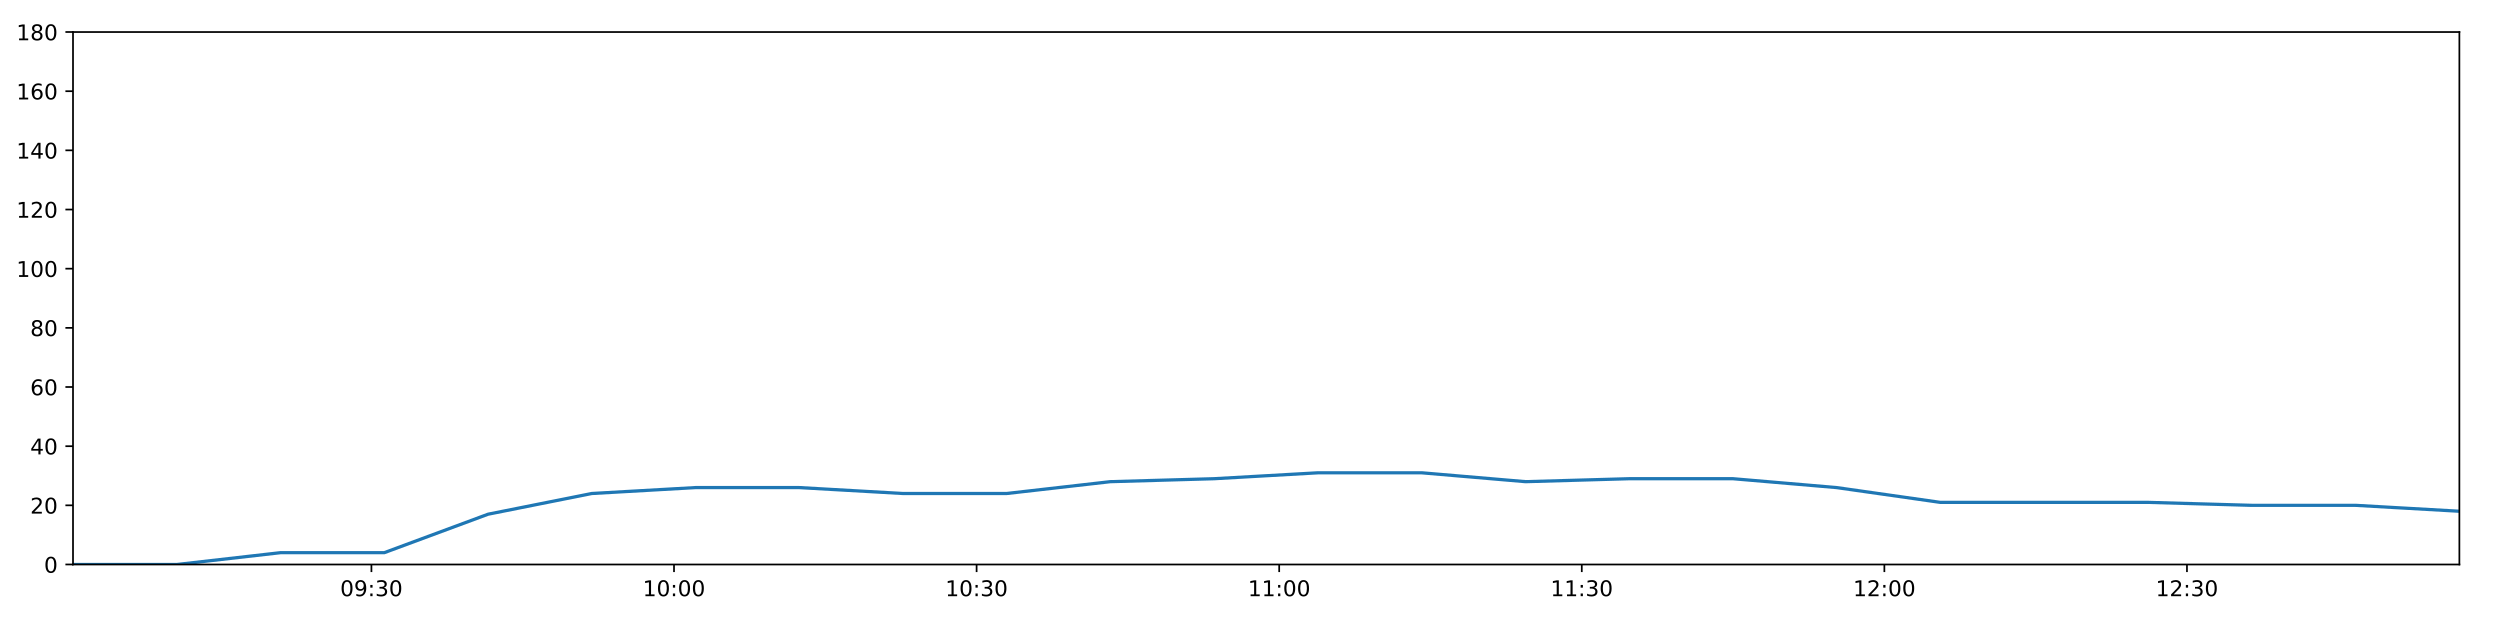
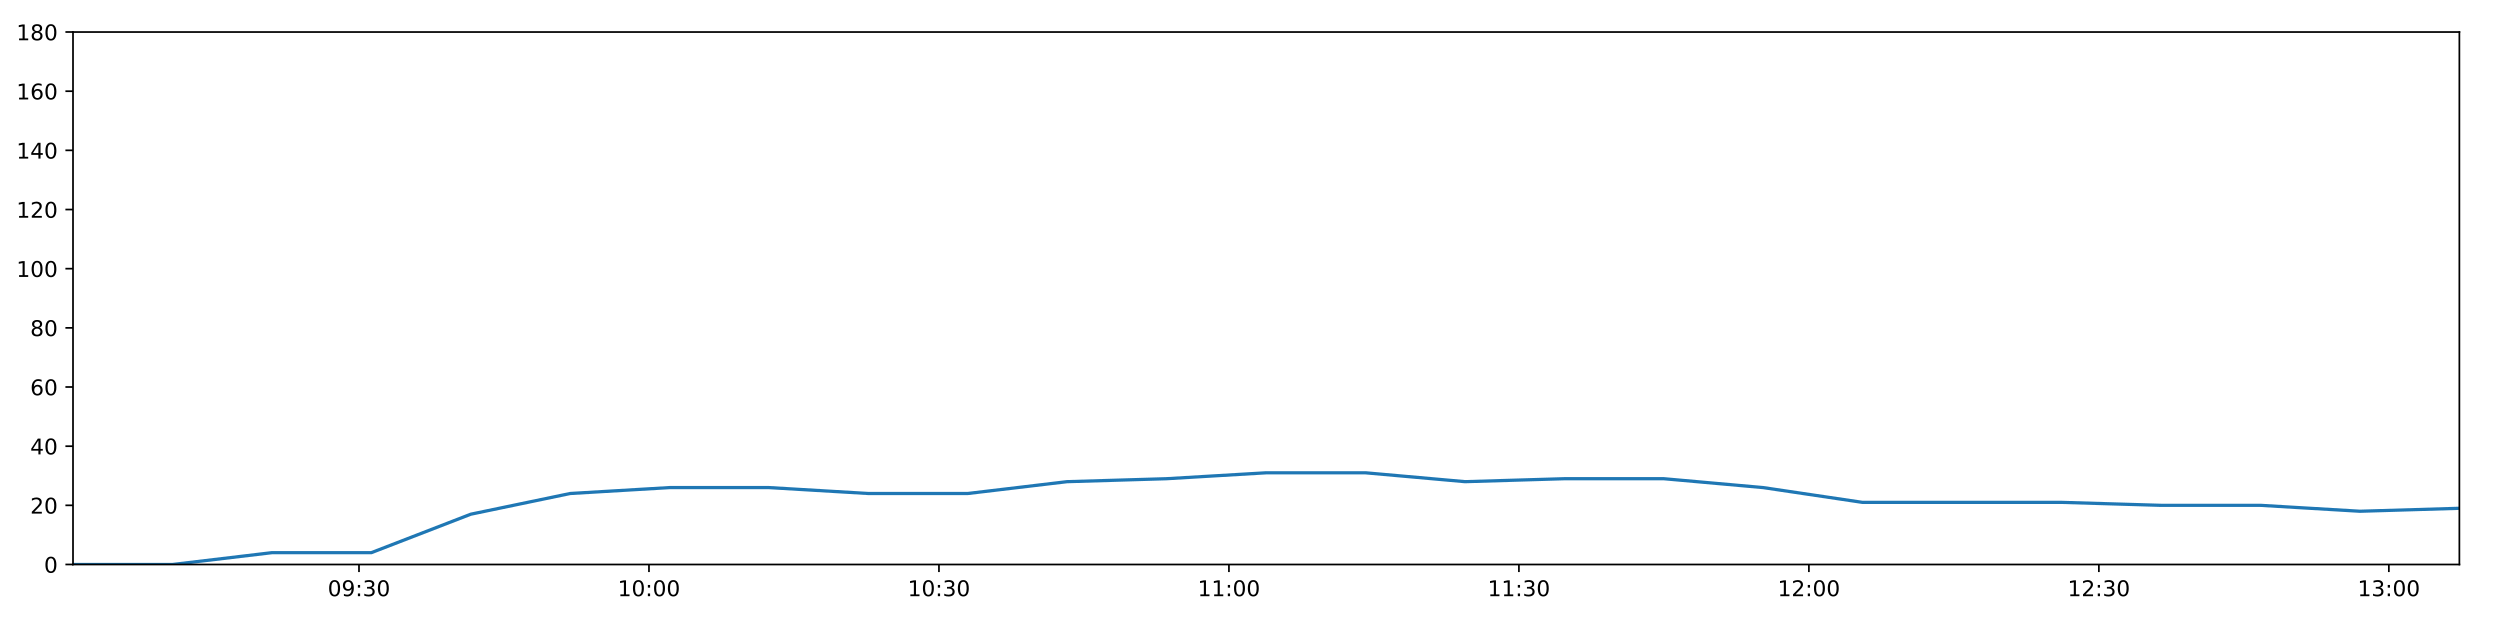
<svg xmlns="http://www.w3.org/2000/svg" xmlns:xlink="http://www.w3.org/1999/xlink" height="288pt" version="1.1" viewBox="0 0 1152 288" width="1152pt">
  <defs>
    <style type="text/css">
*{stroke-linecap:butt;stroke-linejoin:round;}
  </style>
  </defs>
  <g id="figure_1">
    <g id="patch_1">
      <path d="M 0 288  L 1152 288  L 1152 0  L 0 0  z " style="fill:#ffffff;" />
    </g>
    <g id="axes_1">
      <g id="patch_2">
        <path d="M 33.64 260.12  L 1133.28 260.12  L 1133.28 14.76  L 33.64 14.76  z " style="fill:#ffffff;" />
      </g>
      <g id="matplotlib.axis_1">
        <g id="xtick_1">
          <g id="line2d_1">
            <defs>
-               <path d="M 0 0  L 0 3.5  " id="m2ebfe84eb0" style="stroke:#000000;stroke-width:0.8;" />
-             </defs>
-             <g>
-               <use style="stroke:#000000;stroke-width:0.8;" x="171.153" xlink:href="#m2ebfe84eb0" y="260.12" />
+               <path d="M 0 0  L 0 3.5  " id="mc6c3252d71" style="stroke:#000000;stroke-width:0.8;" />
+             </defs>
+             <g>
+               <use style="stroke:#000000;stroke-width:0.8;" x="165.423" xlink:href="#mc6c3252d71" y="260.12" />
            </g>
          </g>
          <g id="text_1">
            <defs>
              <path d="M 31.781 66.406  Q 24.172 66.406 20.328 58.906  Q 16.5 51.422 16.5 36.375  Q 16.5 21.391 20.328 13.891  Q 24.172 6.391 31.781 6.391  Q 39.453 6.391 43.281 13.891  Q 47.125 21.391 47.125 36.375  Q 47.125 51.422 43.281 58.906  Q 39.453 66.406 31.781 66.406  z M 31.781 74.219  Q 44.047 74.219 50.516 64.516  Q 56.984 54.828 56.984 36.375  Q 56.984 17.969 50.516 8.266  Q 44.047 -1.422 31.781 -1.422  Q 19.531 -1.422 13.062 8.266  Q 6.594 17.969 6.594 36.375  Q 6.594 54.828 13.062 64.516  Q 19.531 74.219 31.781 74.219  z " id="DejaVuSans-48" />
              <path d="M 10.984 1.516  L 10.984 10.5  Q 14.703 8.734 18.5 7.812  Q 22.312 6.891 25.984 6.891  Q 35.75 6.891 40.891 13.453  Q 46.047 20.016 46.781 33.406  Q 43.953 29.203 39.594 26.953  Q 35.25 24.703 29.984 24.703  Q 19.047 24.703 12.672 31.312  Q 6.297 37.938 6.297 49.422  Q 6.297 60.641 12.938 67.422  Q 19.578 74.219 30.609 74.219  Q 43.266 74.219 49.922 64.516  Q 56.594 54.828 56.594 36.375  Q 56.594 19.141 48.406 8.859  Q 40.234 -1.422 26.422 -1.422  Q 22.703 -1.422 18.891 -0.688  Q 15.094 0.047 10.984 1.516  z M 30.609 32.422  Q 37.25 32.422 41.125 36.953  Q 45.016 41.5 45.016 49.422  Q 45.016 57.281 41.125 61.844  Q 37.25 66.406 30.609 66.406  Q 23.969 66.406 20.094 61.844  Q 16.219 57.281 16.219 49.422  Q 16.219 41.5 20.094 36.953  Q 23.969 32.422 30.609 32.422  z " id="DejaVuSans-57" />
              <path d="M 11.719 12.406  L 22.016 12.406  L 22.016 0  L 11.719 0  z M 11.719 51.703  L 22.016 51.703  L 22.016 39.312  L 11.719 39.312  z " id="DejaVuSans-58" />
              <path d="M 40.578 39.312  Q 47.656 37.797 51.625 33  Q 55.609 28.219 55.609 21.188  Q 55.609 10.406 48.188 4.484  Q 40.766 -1.422 27.094 -1.422  Q 22.516 -1.422 17.656 -0.516  Q 12.797 0.391 7.625 2.203  L 7.625 11.719  Q 11.719 9.328 16.594 8.109  Q 21.484 6.891 26.812 6.891  Q 36.078 6.891 40.938 10.547  Q 45.797 14.203 45.797 21.188  Q 45.797 27.641 41.281 31.266  Q 36.766 34.906 28.719 34.906  L 20.219 34.906  L 20.219 43.016  L 29.109 43.016  Q 36.375 43.016 40.234 45.922  Q 44.094 48.828 44.094 54.297  Q 44.094 59.906 40.109 62.906  Q 36.141 65.922 28.719 65.922  Q 24.656 65.922 20.016 65.031  Q 15.375 64.156 9.812 62.312  L 9.812 71.094  Q 15.438 72.656 20.344 73.438  Q 25.25 74.219 29.594 74.219  Q 40.828 74.219 47.359 69.109  Q 53.906 64.016 53.906 55.328  Q 53.906 49.266 50.438 45.094  Q 46.969 40.922 40.578 39.312  z " id="DejaVuSans-51" />
            </defs>
-             <g transform="translate(156.7432 274.7184)scale(0.1 -0.1)">
+             <g transform="translate(151.0135 274.7184)scale(0.1 -0.1)">
              <use xlink:href="#DejaVuSans-48" />
              <use x="63.623" xlink:href="#DejaVuSans-57" />
              <use x="127.246" xlink:href="#DejaVuSans-58" />
              <use x="160.938" xlink:href="#DejaVuSans-51" />
              <use x="224.561" xlink:href="#DejaVuSans-48" />
            </g>
          </g>
        </g>
        <g id="xtick_2">
          <g id="line2d_2">
            <g>
-               <use style="stroke:#000000;stroke-width:0.8;" x="310.585" xlink:href="#m2ebfe84eb0" y="260.12" />
+               <use style="stroke:#000000;stroke-width:0.8;" x="299.046" xlink:href="#mc6c3252d71" y="260.12" />
            </g>
          </g>
          <g id="text_2">
            <defs>
              <path d="M 12.406 8.297  L 28.516 8.297  L 28.516 63.922  L 10.984 60.406  L 10.984 69.391  L 28.422 72.906  L 38.281 72.906  L 38.281 8.297  L 54.391 8.297  L 54.391 0  L 12.406 0  z " id="DejaVuSans-49" />
            </defs>
-             <g transform="translate(296.176 274.7184)scale(0.1 -0.1)">
+             <g transform="translate(284.6365 274.7184)scale(0.1 -0.1)">
              <use xlink:href="#DejaVuSans-49" />
              <use x="63.623" xlink:href="#DejaVuSans-48" />
              <use x="127.246" xlink:href="#DejaVuSans-58" />
              <use x="160.938" xlink:href="#DejaVuSans-48" />
              <use x="224.561" xlink:href="#DejaVuSans-48" />
            </g>
          </g>
        </g>
        <g id="xtick_3">
          <g id="line2d_3">
            <g>
-               <use style="stroke:#000000;stroke-width:0.8;" x="450.018" xlink:href="#m2ebfe84eb0" y="260.12" />
+               <use style="stroke:#000000;stroke-width:0.8;" x="432.669" xlink:href="#mc6c3252d71" y="260.12" />
            </g>
          </g>
          <g id="text_3">
-             <g transform="translate(435.6087 274.7184)scale(0.1 -0.1)">
+             <g transform="translate(418.2595 274.7184)scale(0.1 -0.1)">
              <use xlink:href="#DejaVuSans-49" />
              <use x="63.623" xlink:href="#DejaVuSans-48" />
              <use x="127.246" xlink:href="#DejaVuSans-58" />
              <use x="160.938" xlink:href="#DejaVuSans-51" />
              <use x="224.561" xlink:href="#DejaVuSans-48" />
            </g>
          </g>
        </g>
        <g id="xtick_4">
          <g id="line2d_4">
            <g>
-               <use style="stroke:#000000;stroke-width:0.8;" x="589.451" xlink:href="#m2ebfe84eb0" y="260.12" />
+               <use style="stroke:#000000;stroke-width:0.8;" x="566.292" xlink:href="#mc6c3252d71" y="260.12" />
            </g>
          </g>
          <g id="text_4">
-             <g transform="translate(575.0415 274.7184)scale(0.1 -0.1)">
+             <g transform="translate(551.8825 274.7184)scale(0.1 -0.1)">
              <use xlink:href="#DejaVuSans-49" />
              <use x="63.623" xlink:href="#DejaVuSans-49" />
              <use x="127.246" xlink:href="#DejaVuSans-58" />
              <use x="160.938" xlink:href="#DejaVuSans-48" />
              <use x="224.561" xlink:href="#DejaVuSans-48" />
            </g>
          </g>
        </g>
        <g id="xtick_5">
          <g id="line2d_5">
            <g>
-               <use style="stroke:#000000;stroke-width:0.8;" x="728.884" xlink:href="#m2ebfe84eb0" y="260.12" />
+               <use style="stroke:#000000;stroke-width:0.8;" x="699.915" xlink:href="#mc6c3252d71" y="260.12" />
            </g>
          </g>
          <g id="text_5">
-             <g transform="translate(714.4742 274.7184)scale(0.1 -0.1)">
+             <g transform="translate(685.5055 274.7184)scale(0.1 -0.1)">
              <use xlink:href="#DejaVuSans-49" />
              <use x="63.623" xlink:href="#DejaVuSans-49" />
              <use x="127.246" xlink:href="#DejaVuSans-58" />
              <use x="160.938" xlink:href="#DejaVuSans-51" />
              <use x="224.561" xlink:href="#DejaVuSans-48" />
            </g>
          </g>
        </g>
        <g id="xtick_6">
          <g id="line2d_6">
            <g>
-               <use style="stroke:#000000;stroke-width:0.8;" x="868.316" xlink:href="#m2ebfe84eb0" y="260.12" />
+               <use style="stroke:#000000;stroke-width:0.8;" x="833.538" xlink:href="#mc6c3252d71" y="260.12" />
            </g>
          </g>
          <g id="text_6">
            <defs>
              <path d="M 19.188 8.297  L 53.609 8.297  L 53.609 0  L 7.328 0  L 7.328 8.297  Q 12.938 14.109 22.625 23.891  Q 32.328 33.688 34.812 36.531  Q 39.547 41.844 41.422 45.531  Q 43.312 49.219 43.312 52.781  Q 43.312 58.594 39.234 62.25  Q 35.156 65.922 28.609 65.922  Q 23.969 65.922 18.812 64.312  Q 13.672 62.703 7.812 59.422  L 7.812 69.391  Q 13.766 71.781 18.938 73  Q 24.125 74.219 28.422 74.219  Q 39.75 74.219 46.484 68.547  Q 53.219 62.891 53.219 53.422  Q 53.219 48.922 51.531 44.891  Q 49.859 40.875 45.406 35.406  Q 44.188 33.984 37.641 27.219  Q 31.109 20.453 19.188 8.297  z " id="DejaVuSans-50" />
            </defs>
-             <g transform="translate(853.907 274.7184)scale(0.1 -0.1)">
+             <g transform="translate(819.1285 274.7184)scale(0.1 -0.1)">
              <use xlink:href="#DejaVuSans-49" />
              <use x="63.623" xlink:href="#DejaVuSans-50" />
              <use x="127.246" xlink:href="#DejaVuSans-58" />
              <use x="160.938" xlink:href="#DejaVuSans-48" />
              <use x="224.561" xlink:href="#DejaVuSans-48" />
            </g>
          </g>
        </g>
        <g id="xtick_7">
          <g id="line2d_7">
            <g>
-               <use style="stroke:#000000;stroke-width:0.8;" x="1007.749" xlink:href="#m2ebfe84eb0" y="260.12" />
+               <use style="stroke:#000000;stroke-width:0.8;" x="967.161" xlink:href="#mc6c3252d71" y="260.12" />
            </g>
          </g>
          <g id="text_7">
-             <g transform="translate(993.3397 274.7184)scale(0.1 -0.1)">
+             <g transform="translate(952.7515 274.7184)scale(0.1 -0.1)">
              <use xlink:href="#DejaVuSans-49" />
              <use x="63.623" xlink:href="#DejaVuSans-50" />
              <use x="127.246" xlink:href="#DejaVuSans-58" />
              <use x="160.938" xlink:href="#DejaVuSans-51" />
+               <use x="224.561" xlink:href="#DejaVuSans-48" />
+             </g>
+           </g>
+         </g>
+         <g id="xtick_8">
+           <g id="line2d_8">
+             <g>
+               <use style="stroke:#000000;stroke-width:0.8;" x="1100.784" xlink:href="#mc6c3252d71" y="260.12" />
+             </g>
+           </g>
+           <g id="text_8">
+             <g transform="translate(1086.374 274.7184)scale(0.1 -0.1)">
+               <use xlink:href="#DejaVuSans-49" />
+               <use x="63.623" xlink:href="#DejaVuSans-51" />
+               <use x="127.246" xlink:href="#DejaVuSans-58" />
+               <use x="160.938" xlink:href="#DejaVuSans-48" />
              <use x="224.561" xlink:href="#DejaVuSans-48" />
            </g>
          </g>
        </g>
      </g>
      <g id="matplotlib.axis_2">
        <g id="ytick_1">
-           <g id="line2d_8">
-             <defs>
-               <path d="M 0 0  L -3.5 0  " id="mfe05061e08" style="stroke:#000000;stroke-width:0.8;" />
-             </defs>
-             <g>
-               <use style="stroke:#000000;stroke-width:0.8;" x="33.64" xlink:href="#mfe05061e08" y="260.12" />
-             </g>
-           </g>
-           <g id="text_8">
+           <g id="line2d_9">
+             <defs>
+               <path d="M 0 0  L -3.5 0  " id="macfb3d2839" style="stroke:#000000;stroke-width:0.8;" />
+             </defs>
+             <g>
+               <use style="stroke:#000000;stroke-width:0.8;" x="33.64" xlink:href="#macfb3d2839" y="260.12" />
+             </g>
+           </g>
+           <g id="text_9">
            <g transform="translate(20.2775 263.9192)scale(0.1 -0.1)">
              <use xlink:href="#DejaVuSans-48" />
            </g>
          </g>
        </g>
        <g id="ytick_2">
-           <g id="line2d_9">
-             <g>
-               <use style="stroke:#000000;stroke-width:0.8;" x="33.64" xlink:href="#mfe05061e08" y="232.858" />
-             </g>
-           </g>
-           <g id="text_9">
+           <g id="line2d_10">
+             <g>
+               <use style="stroke:#000000;stroke-width:0.8;" x="33.64" xlink:href="#macfb3d2839" y="232.858" />
+             </g>
+           </g>
+           <g id="text_10">
            <g transform="translate(13.915 236.657)scale(0.1 -0.1)">
              <use xlink:href="#DejaVuSans-50" />
              <use x="63.623" xlink:href="#DejaVuSans-48" />
            </g>
          </g>
        </g>
        <g id="ytick_3">
-           <g id="line2d_10">
-             <g>
-               <use style="stroke:#000000;stroke-width:0.8;" x="33.64" xlink:href="#mfe05061e08" y="205.596" />
-             </g>
-           </g>
-           <g id="text_10">
+           <g id="line2d_11">
+             <g>
+               <use style="stroke:#000000;stroke-width:0.8;" x="33.64" xlink:href="#macfb3d2839" y="205.596" />
+             </g>
+           </g>
+           <g id="text_11">
            <defs>
              <path d="M 37.797 64.312  L 12.891 25.391  L 37.797 25.391  z M 35.203 72.906  L 47.609 72.906  L 47.609 25.391  L 58.016 25.391  L 58.016 17.188  L 47.609 17.188  L 47.609 0  L 37.797 0  L 37.797 17.188  L 4.891 17.188  L 4.891 26.703  z " id="DejaVuSans-52" />
            </defs>
            <g transform="translate(13.915 209.3948)scale(0.1 -0.1)">
              <use xlink:href="#DejaVuSans-52" />
              <use x="63.623" xlink:href="#DejaVuSans-48" />
            </g>
          </g>
        </g>
        <g id="ytick_4">
-           <g id="line2d_11">
-             <g>
-               <use style="stroke:#000000;stroke-width:0.8;" x="33.64" xlink:href="#mfe05061e08" y="178.333" />
-             </g>
-           </g>
-           <g id="text_11">
+           <g id="line2d_12">
+             <g>
+               <use style="stroke:#000000;stroke-width:0.8;" x="33.64" xlink:href="#macfb3d2839" y="178.333" />
+             </g>
+           </g>
+           <g id="text_12">
            <defs>
              <path d="M 33.016 40.375  Q 26.375 40.375 22.484 35.828  Q 18.609 31.297 18.609 23.391  Q 18.609 15.531 22.484 10.953  Q 26.375 6.391 33.016 6.391  Q 39.656 6.391 43.531 10.953  Q 47.406 15.531 47.406 23.391  Q 47.406 31.297 43.531 35.828  Q 39.656 40.375 33.016 40.375  z M 52.594 71.297  L 52.594 62.312  Q 48.875 64.062 45.094 64.984  Q 41.312 65.922 37.594 65.922  Q 27.828 65.922 22.672 59.328  Q 17.531 52.734 16.797 39.406  Q 19.672 43.656 24.016 45.922  Q 28.375 48.188 33.594 48.188  Q 44.578 48.188 50.953 41.516  Q 57.328 34.859 57.328 23.391  Q 57.328 12.156 50.688 5.359  Q 44.047 -1.422 33.016 -1.422  Q 20.359 -1.422 13.672 8.266  Q 6.984 17.969 6.984 36.375  Q 6.984 53.656 15.188 63.938  Q 23.391 74.219 37.203 74.219  Q 40.922 74.219 44.703 73.484  Q 48.484 72.75 52.594 71.297  z " id="DejaVuSans-54" />
            </defs>
            <g transform="translate(13.915 182.1326)scale(0.1 -0.1)">
              <use xlink:href="#DejaVuSans-54" />
              <use x="63.623" xlink:href="#DejaVuSans-48" />
            </g>
          </g>
        </g>
        <g id="ytick_5">
-           <g id="line2d_12">
-             <g>
-               <use style="stroke:#000000;stroke-width:0.8;" x="33.64" xlink:href="#mfe05061e08" y="151.071" />
-             </g>
-           </g>
-           <g id="text_12">
+           <g id="line2d_13">
+             <g>
+               <use style="stroke:#000000;stroke-width:0.8;" x="33.64" xlink:href="#macfb3d2839" y="151.071" />
+             </g>
+           </g>
+           <g id="text_13">
            <defs>
              <path d="M 31.781 34.625  Q 24.75 34.625 20.719 30.859  Q 16.703 27.094 16.703 20.516  Q 16.703 13.922 20.719 10.156  Q 24.75 6.391 31.781 6.391  Q 38.812 6.391 42.859 10.172  Q 46.922 13.969 46.922 20.516  Q 46.922 27.094 42.891 30.859  Q 38.875 34.625 31.781 34.625  z M 21.922 38.812  Q 15.578 40.375 12.031 44.719  Q 8.5 49.078 8.5 55.328  Q 8.5 64.062 14.719 69.141  Q 20.953 74.219 31.781 74.219  Q 42.672 74.219 48.875 69.141  Q 55.078 64.062 55.078 55.328  Q 55.078 49.078 51.531 44.719  Q 48 40.375 41.703 38.812  Q 48.828 37.156 52.797 32.312  Q 56.781 27.484 56.781 20.516  Q 56.781 9.906 50.312 4.234  Q 43.844 -1.422 31.781 -1.422  Q 19.734 -1.422 13.25 4.234  Q 6.781 9.906 6.781 20.516  Q 6.781 27.484 10.781 32.312  Q 14.797 37.156 21.922 38.812  z M 18.312 54.391  Q 18.312 48.734 21.844 45.562  Q 25.391 42.391 31.781 42.391  Q 38.141 42.391 41.719 45.562  Q 45.312 48.734 45.312 54.391  Q 45.312 60.062 41.719 63.234  Q 38.141 66.406 31.781 66.406  Q 25.391 66.406 21.844 63.234  Q 18.312 60.062 18.312 54.391  z " id="DejaVuSans-56" />
            </defs>
            <g transform="translate(13.915 154.8703)scale(0.1 -0.1)">
              <use xlink:href="#DejaVuSans-56" />
              <use x="63.623" xlink:href="#DejaVuSans-48" />
            </g>
          </g>
        </g>
        <g id="ytick_6">
-           <g id="line2d_13">
-             <g>
-               <use style="stroke:#000000;stroke-width:0.8;" x="33.64" xlink:href="#mfe05061e08" y="123.809" />
-             </g>
-           </g>
-           <g id="text_13">
+           <g id="line2d_14">
+             <g>
+               <use style="stroke:#000000;stroke-width:0.8;" x="33.64" xlink:href="#macfb3d2839" y="123.809" />
+             </g>
+           </g>
+           <g id="text_14">
            <g transform="translate(7.5525 127.6081)scale(0.1 -0.1)">
              <use xlink:href="#DejaVuSans-49" />
              <use x="63.623" xlink:href="#DejaVuSans-48" />
              <use x="127.246" xlink:href="#DejaVuSans-48" />
            </g>
          </g>
        </g>
        <g id="ytick_7">
-           <g id="line2d_14">
-             <g>
-               <use style="stroke:#000000;stroke-width:0.8;" x="33.64" xlink:href="#mfe05061e08" y="96.547" />
-             </g>
-           </g>
-           <g id="text_14">
+           <g id="line2d_15">
+             <g>
+               <use style="stroke:#000000;stroke-width:0.8;" x="33.64" xlink:href="#macfb3d2839" y="96.547" />
+             </g>
+           </g>
+           <g id="text_15">
            <g transform="translate(7.5525 100.3459)scale(0.1 -0.1)">
              <use xlink:href="#DejaVuSans-49" />
              <use x="63.623" xlink:href="#DejaVuSans-50" />
              <use x="127.246" xlink:href="#DejaVuSans-48" />
            </g>
          </g>
        </g>
        <g id="ytick_8">
-           <g id="line2d_15">
-             <g>
-               <use style="stroke:#000000;stroke-width:0.8;" x="33.64" xlink:href="#mfe05061e08" y="69.284" />
-             </g>
-           </g>
-           <g id="text_15">
+           <g id="line2d_16">
+             <g>
+               <use style="stroke:#000000;stroke-width:0.8;" x="33.64" xlink:href="#macfb3d2839" y="69.284" />
+             </g>
+           </g>
+           <g id="text_16">
            <g transform="translate(7.5525 73.08366)scale(0.1 -0.1)">
              <use xlink:href="#DejaVuSans-49" />
              <use x="63.623" xlink:href="#DejaVuSans-52" />
              <use x="127.246" xlink:href="#DejaVuSans-48" />
            </g>
          </g>
        </g>
        <g id="ytick_9">
-           <g id="line2d_16">
-             <g>
-               <use style="stroke:#000000;stroke-width:0.8;" x="33.64" xlink:href="#mfe05061e08" y="42.022" />
-             </g>
-           </g>
-           <g id="text_16">
+           <g id="line2d_17">
+             <g>
+               <use style="stroke:#000000;stroke-width:0.8;" x="33.64" xlink:href="#macfb3d2839" y="42.022" />
+             </g>
+           </g>
+           <g id="text_17">
            <g transform="translate(7.5525 45.82144)scale(0.1 -0.1)">
              <use xlink:href="#DejaVuSans-49" />
              <use x="63.623" xlink:href="#DejaVuSans-54" />
              <use x="127.246" xlink:href="#DejaVuSans-48" />
            </g>
          </g>
        </g>
        <g id="ytick_10">
-           <g id="line2d_17">
-             <g>
-               <use style="stroke:#000000;stroke-width:0.8;" x="33.64" xlink:href="#mfe05061e08" y="14.76" />
-             </g>
-           </g>
-           <g id="text_17">
+           <g id="line2d_18">
+             <g>
+               <use style="stroke:#000000;stroke-width:0.8;" x="33.64" xlink:href="#macfb3d2839" y="14.76" />
+             </g>
+           </g>
+           <g id="text_18">
            <g transform="translate(7.5525 18.55922)scale(0.1 -0.1)">
              <use xlink:href="#DejaVuSans-49" />
              <use x="63.623" xlink:href="#DejaVuSans-56" />
              <use x="127.246" xlink:href="#DejaVuSans-48" />
            </g>
          </g>
        </g>
      </g>
-       <g id="line2d_18">
-         <path clip-path="url(#pd5144e0fea)" d="M 33.64 260.12  L 81.485 260.12  L 129.294 254.668  L 177.092 254.668  L 224.897 236.947  L 272.7 227.405  L 320.494 224.679  L 368.289 224.679  L 416.078 227.405  L 463.857 227.405  L 511.623 221.953  L 559.43 220.59  L 607.315 217.864  L 655.141 217.864  L 702.949 221.953  L 750.725 220.59  L 798.55 220.59  L 846.313 224.679  L 894.095 231.495  L 941.989 231.495  L 989.877 231.495  L 1037.669 232.858  L 1085.456 232.858  L 1133.28 235.584  " style="fill:none;stroke:#1f77b4;stroke-linecap:square;stroke-width:1.5;" />
+       <g id="line2d_19">
+         <path clip-path="url(#p5eaa3698e5)" d="M 33.64 260.12  L 79.492 260.12  L 125.309 254.668  L 171.114 254.668  L 216.928 236.947  L 262.739 227.405  L 308.541 224.679  L 354.345 224.679  L 400.143 227.405  L 445.931 227.405  L 491.707 221.953  L 537.522 220.59  L 583.411 217.864  L 629.245 217.864  L 675.061 221.953  L 720.846 220.59  L 766.679 220.59  L 812.452 224.679  L 858.242 231.495  L 904.14 231.495  L 950.033 231.495  L 995.834 232.858  L 1041.63 232.858  L 1087.461 235.584  L 1133.28 234.221  " style="fill:none;stroke:#1f77b4;stroke-linecap:square;stroke-width:1.5;" />
      </g>
      <g id="patch_3">
        <path d="M 33.64 260.12  L 33.64 14.76  " style="fill:none;stroke:#000000;stroke-linecap:square;stroke-linejoin:miter;stroke-width:0.8;" />
      </g>
      <g id="patch_4">
        <path d="M 1133.28 260.12  L 1133.28 14.76  " style="fill:none;stroke:#000000;stroke-linecap:square;stroke-linejoin:miter;stroke-width:0.8;" />
      </g>
      <g id="patch_5">
        <path d="M 33.64 260.12  L 1133.28 260.12  " style="fill:none;stroke:#000000;stroke-linecap:square;stroke-linejoin:miter;stroke-width:0.8;" />
      </g>
      <g id="patch_6">
        <path d="M 33.64 14.76  L 1133.28 14.76  " style="fill:none;stroke:#000000;stroke-linecap:square;stroke-linejoin:miter;stroke-width:0.8;" />
      </g>
    </g>
  </g>
  <defs>
-     <clipPath id="pd5144e0fea">
+     <clipPath id="p5eaa3698e5">
      <rect height="245.36" width="1099.64" x="33.64" y="14.76" />
    </clipPath>
  </defs>
</svg>
